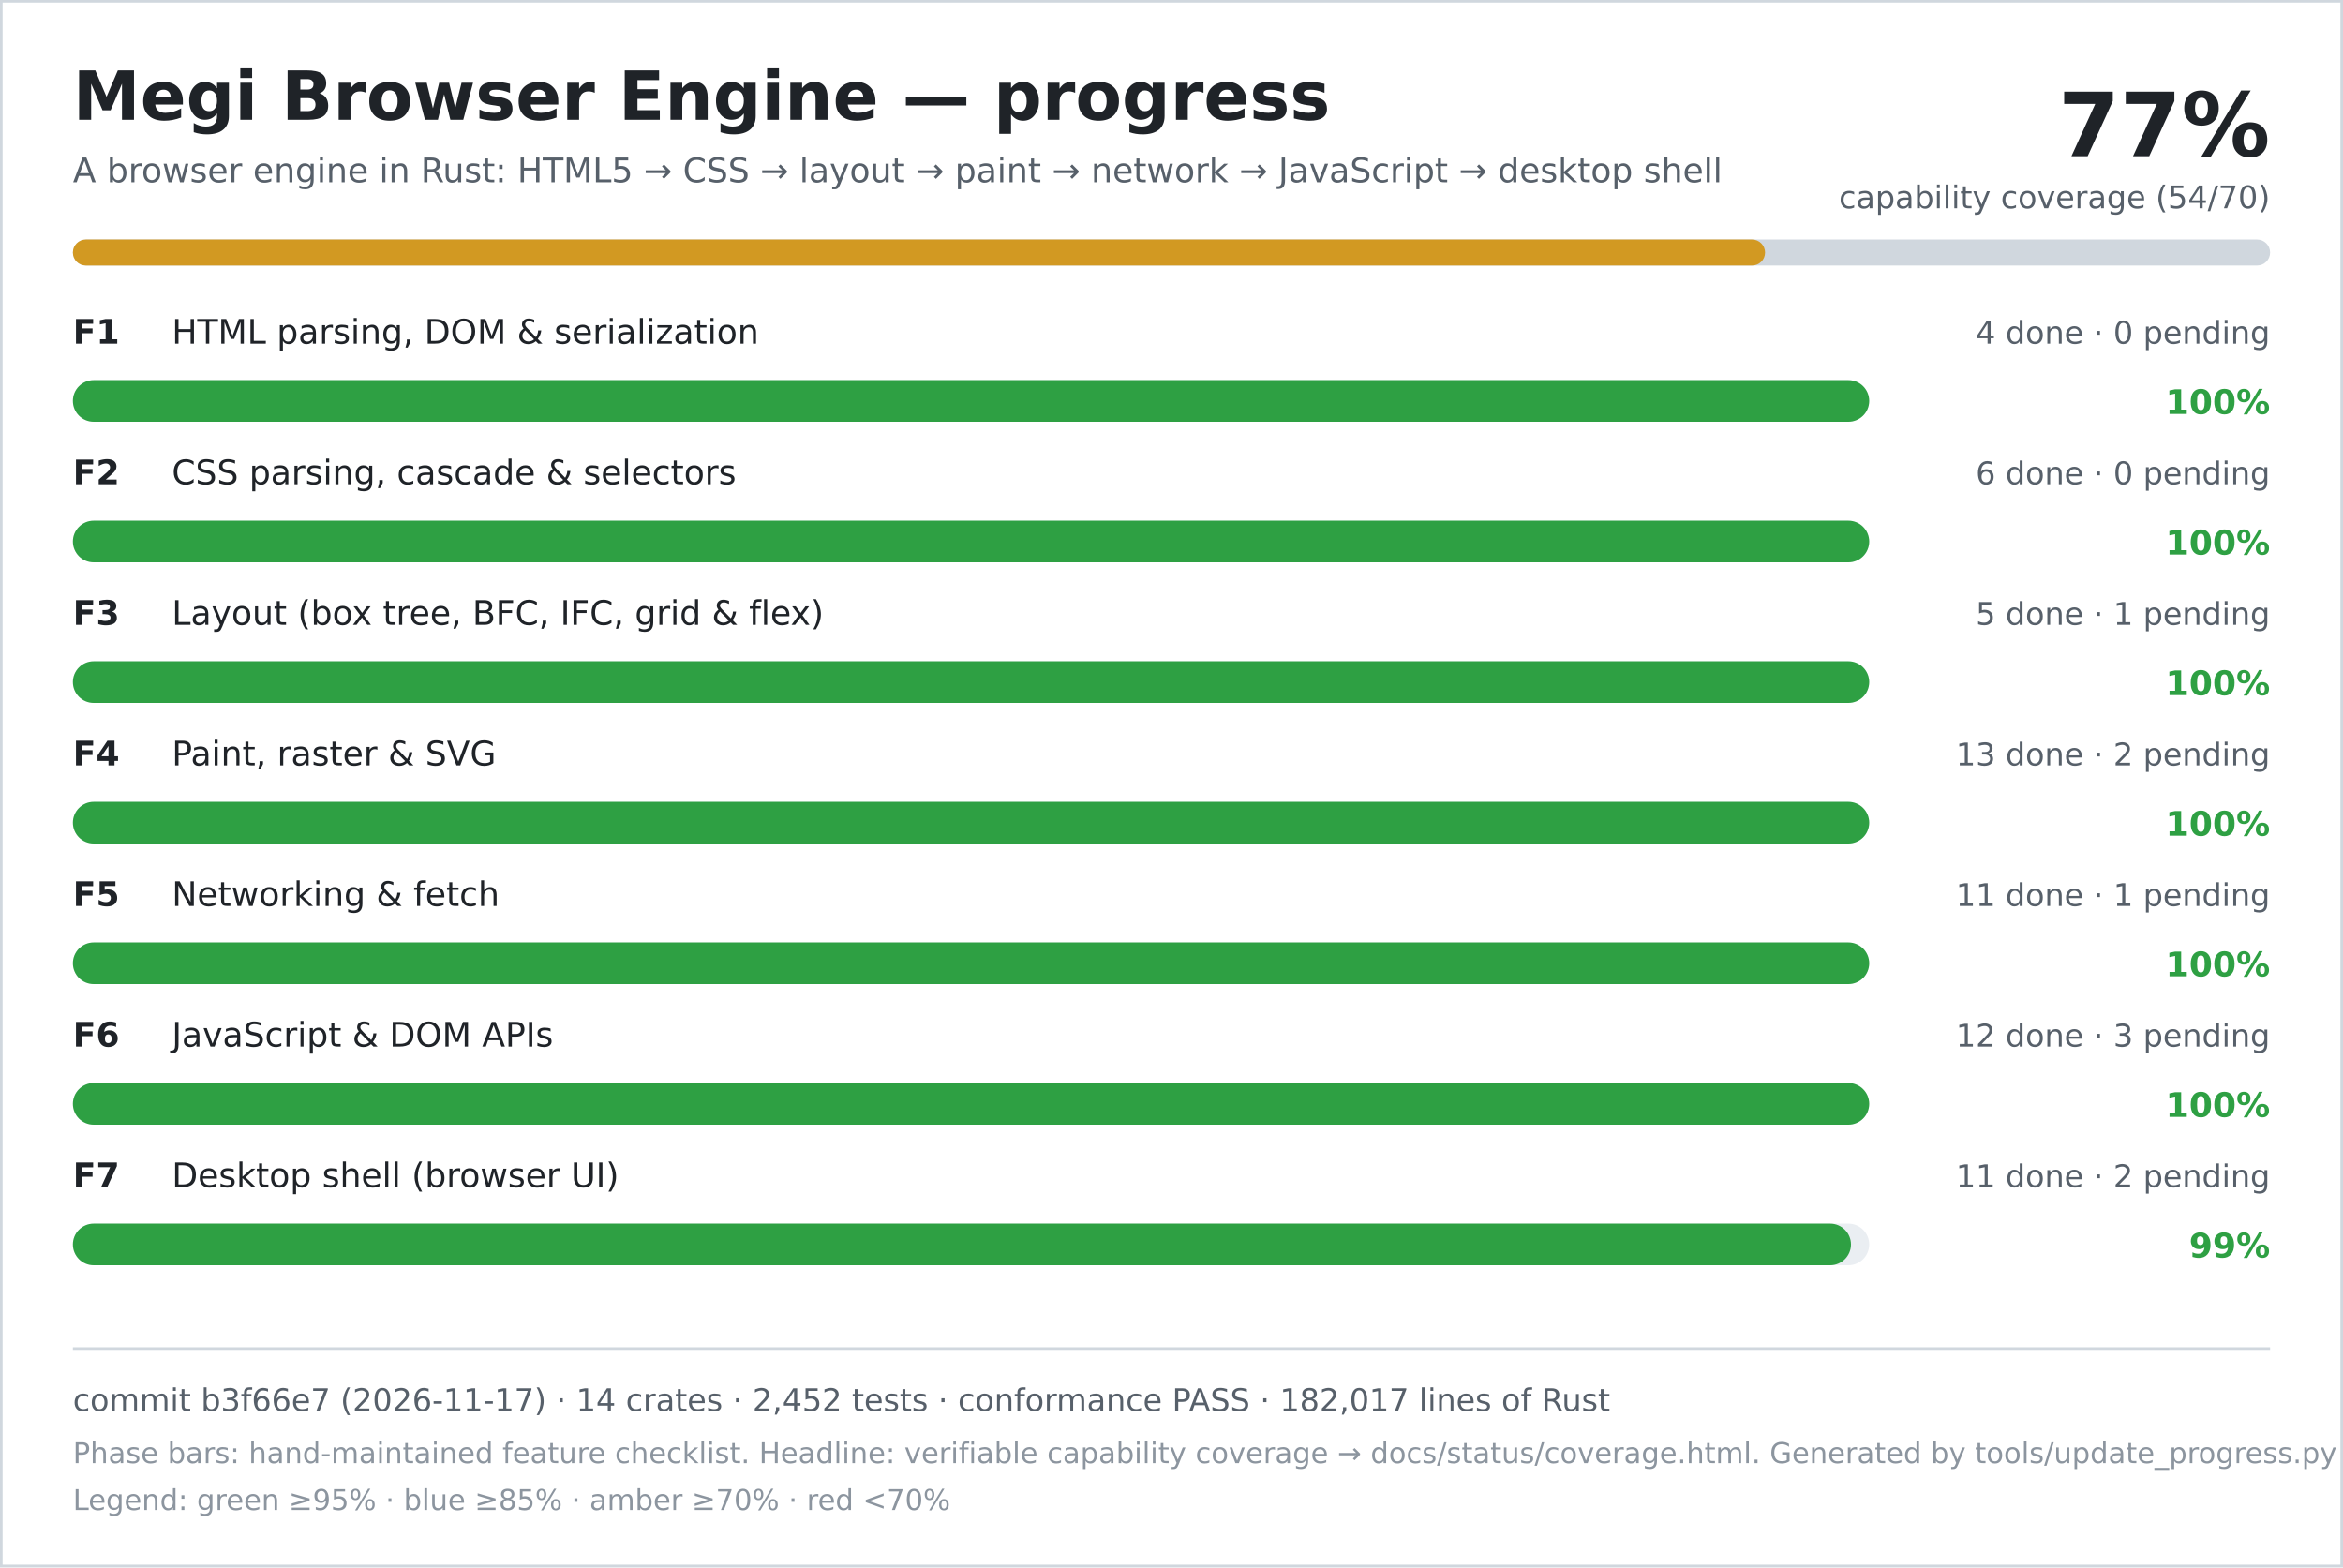
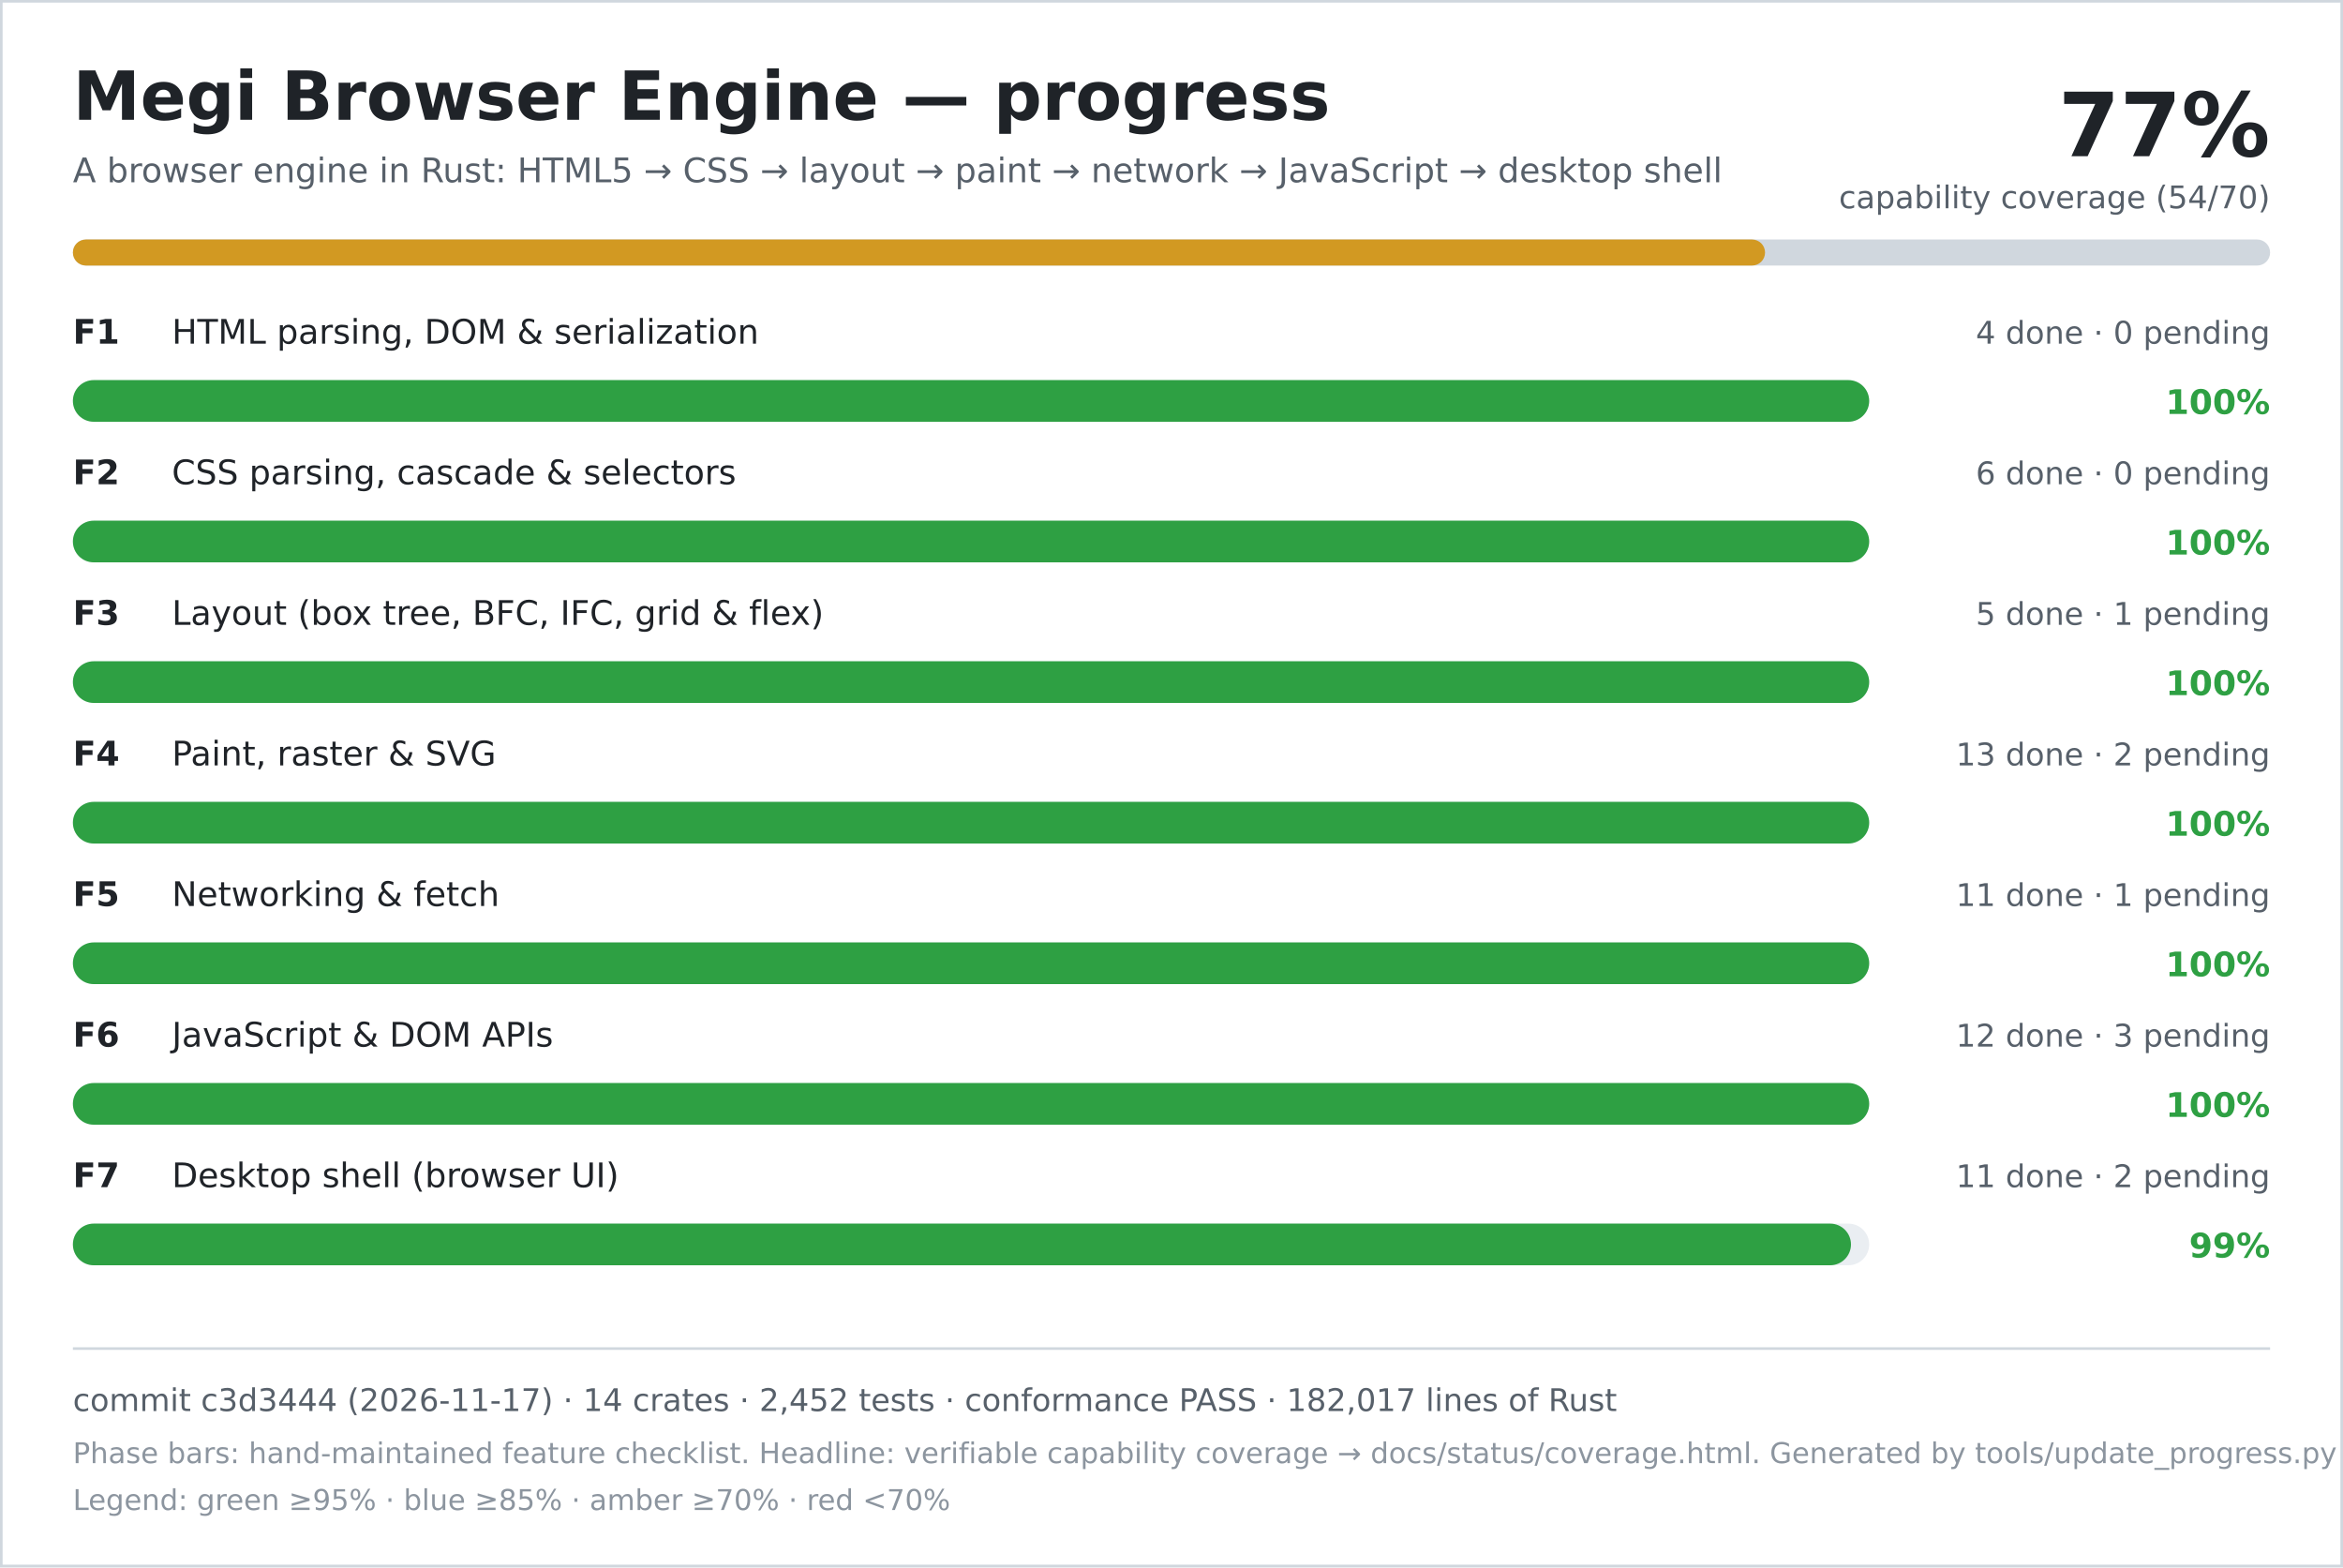
<svg xmlns="http://www.w3.org/2000/svg" width="900" height="602" viewBox="0 0 900 602" role="img" aria-labelledby="title desc">
  <rect width="900" height="602" fill="#ffffff" />
  <rect x="0.5" y="0.5" width="899" height="601" fill="none" stroke="#d0d7de" />
  <text x="28" y="46" font-family="DejaVu Sans, Verdana, sans-serif" font-size="26" font-weight="700" fill="#1f2328">Megi Browser Engine — progress</text>
  <text x="28" y="70" font-family="DejaVu Sans, Verdana, sans-serif" font-size="13" fill="#57606a">A browser engine in Rust: HTML5 → CSS → layout → paint → network → JavaScript → desktop shell</text>
  <text x="872" y="60" text-anchor="end" font-family="DejaVu Sans, Verdana, sans-serif" font-size="34" font-weight="700" fill="#1f2328">77%</text>
  <text x="872" y="80" text-anchor="end" font-family="DejaVu Sans, Verdana, sans-serif" font-size="12" fill="#57606a">capability coverage (54/70)</text>
  <rect x="28" y="92" width="844" height="10" rx="5" fill="#d0d7de" />
  <rect x="28" y="92" width="650" height="10" rx="5" fill="#d29922" />
  <text x="28" y="132" font-family="DejaVu Sans, Verdana, sans-serif" font-size="13" font-weight="700" fill="#1f2328">F1</text>
  <text x="66" y="132" font-family="DejaVu Sans, Verdana, sans-serif" font-size="13" fill="#1f2328">HTML parsing, DOM &amp; serialization</text>
  <text x="872" y="132" text-anchor="end" font-family="DejaVu Sans, Verdana, sans-serif" font-size="12" fill="#57606a">4 done · 0 pending</text>
  <rect x="28" y="146" width="690" height="16" rx="8" fill="#eaeef2" />
  <rect x="28" y="146" width="690" height="16" rx="8" fill="#2ea043" />
  <text x="872" y="159" text-anchor="end" font-family="DejaVu Sans, Verdana, sans-serif" font-size="13" font-weight="700" fill="#2ea043">100%</text>
  <text x="28" y="186" font-family="DejaVu Sans, Verdana, sans-serif" font-size="13" font-weight="700" fill="#1f2328">F2</text>
  <text x="66" y="186" font-family="DejaVu Sans, Verdana, sans-serif" font-size="13" fill="#1f2328">CSS parsing, cascade &amp; selectors</text>
  <text x="872" y="186" text-anchor="end" font-family="DejaVu Sans, Verdana, sans-serif" font-size="12" fill="#57606a">6 done · 0 pending</text>
  <rect x="28" y="200" width="690" height="16" rx="8" fill="#eaeef2" />
  <rect x="28" y="200" width="690" height="16" rx="8" fill="#2ea043" />
  <text x="872" y="213" text-anchor="end" font-family="DejaVu Sans, Verdana, sans-serif" font-size="13" font-weight="700" fill="#2ea043">100%</text>
  <text x="28" y="240" font-family="DejaVu Sans, Verdana, sans-serif" font-size="13" font-weight="700" fill="#1f2328">F3</text>
  <text x="66" y="240" font-family="DejaVu Sans, Verdana, sans-serif" font-size="13" fill="#1f2328">Layout (box tree, BFC, IFC, grid &amp; flex)</text>
  <text x="872" y="240" text-anchor="end" font-family="DejaVu Sans, Verdana, sans-serif" font-size="12" fill="#57606a">5 done · 1 pending</text>
  <rect x="28" y="254" width="690" height="16" rx="8" fill="#eaeef2" />
  <rect x="28" y="254" width="690" height="16" rx="8" fill="#2ea043" />
  <text x="872" y="267" text-anchor="end" font-family="DejaVu Sans, Verdana, sans-serif" font-size="13" font-weight="700" fill="#2ea043">100%</text>
  <text x="28" y="294" font-family="DejaVu Sans, Verdana, sans-serif" font-size="13" font-weight="700" fill="#1f2328">F4</text>
  <text x="66" y="294" font-family="DejaVu Sans, Verdana, sans-serif" font-size="13" fill="#1f2328">Paint, raster &amp; SVG</text>
  <text x="872" y="294" text-anchor="end" font-family="DejaVu Sans, Verdana, sans-serif" font-size="12" fill="#57606a">13 done · 2 pending</text>
  <rect x="28" y="308" width="690" height="16" rx="8" fill="#eaeef2" />
  <rect x="28" y="308" width="690" height="16" rx="8" fill="#2ea043" />
  <text x="872" y="321" text-anchor="end" font-family="DejaVu Sans, Verdana, sans-serif" font-size="13" font-weight="700" fill="#2ea043">100%</text>
  <text x="28" y="348" font-family="DejaVu Sans, Verdana, sans-serif" font-size="13" font-weight="700" fill="#1f2328">F5</text>
  <text x="66" y="348" font-family="DejaVu Sans, Verdana, sans-serif" font-size="13" fill="#1f2328">Networking &amp; fetch</text>
  <text x="872" y="348" text-anchor="end" font-family="DejaVu Sans, Verdana, sans-serif" font-size="12" fill="#57606a">11 done · 1 pending</text>
  <rect x="28" y="362" width="690" height="16" rx="8" fill="#eaeef2" />
  <rect x="28" y="362" width="690" height="16" rx="8" fill="#2ea043" />
  <text x="872" y="375" text-anchor="end" font-family="DejaVu Sans, Verdana, sans-serif" font-size="13" font-weight="700" fill="#2ea043">100%</text>
  <text x="28" y="402" font-family="DejaVu Sans, Verdana, sans-serif" font-size="13" font-weight="700" fill="#1f2328">F6</text>
  <text x="66" y="402" font-family="DejaVu Sans, Verdana, sans-serif" font-size="13" fill="#1f2328">JavaScript &amp; DOM APIs</text>
  <text x="872" y="402" text-anchor="end" font-family="DejaVu Sans, Verdana, sans-serif" font-size="12" fill="#57606a">12 done · 3 pending</text>
  <rect x="28" y="416" width="690" height="16" rx="8" fill="#eaeef2" />
  <rect x="28" y="416" width="690" height="16" rx="8" fill="#2ea043" />
  <text x="872" y="429" text-anchor="end" font-family="DejaVu Sans, Verdana, sans-serif" font-size="13" font-weight="700" fill="#2ea043">100%</text>
  <text x="28" y="456" font-family="DejaVu Sans, Verdana, sans-serif" font-size="13" font-weight="700" fill="#1f2328">F7</text>
  <text x="66" y="456" font-family="DejaVu Sans, Verdana, sans-serif" font-size="13" fill="#1f2328">Desktop shell (browser UI)</text>
  <text x="872" y="456" text-anchor="end" font-family="DejaVu Sans, Verdana, sans-serif" font-size="12" fill="#57606a">11 done · 2 pending</text>
  <rect x="28" y="470" width="690" height="16" rx="8" fill="#eaeef2" />
  <rect x="28" y="470" width="683" height="16" rx="8" fill="#2ea043" />
  <text x="872" y="483" text-anchor="end" font-family="DejaVu Sans, Verdana, sans-serif" font-size="13" font-weight="700" fill="#2ea043">99%</text>
  <line x1="28" y1="518" x2="872" y2="518" stroke="#d0d7de" />
-   <text x="28" y="542" font-family="DejaVu Sans, Verdana, sans-serif" font-size="12" fill="#57606a">commit b3f66e7 (2026-11-17) · 14 crates · 2,452 tests · conformance PASS · 182,017 lines of Rust</text>
+   <text x="28" y="542" font-family="DejaVu Sans, Verdana, sans-serif" font-size="12" fill="#57606a">commit c3d3444 (2026-11-17) · 14 crates · 2,452 tests · conformance PASS · 182,017 lines of Rust</text>
  <text x="28" y="562" font-family="DejaVu Sans, Verdana, sans-serif" font-size="11" fill="#8c959f">Phase bars: hand-maintained feature checklist. Headline: verifiable capability coverage → docs/status/coverage.html. Generated by tools/update_progress.py — do not edit.</text>
  <text x="28" y="580" font-family="DejaVu Sans, Verdana, sans-serif" font-size="11" fill="#8c959f">Legend: green ≥95% · blue ≥85% · amber ≥70% · red &lt;70%</text>
</svg>
